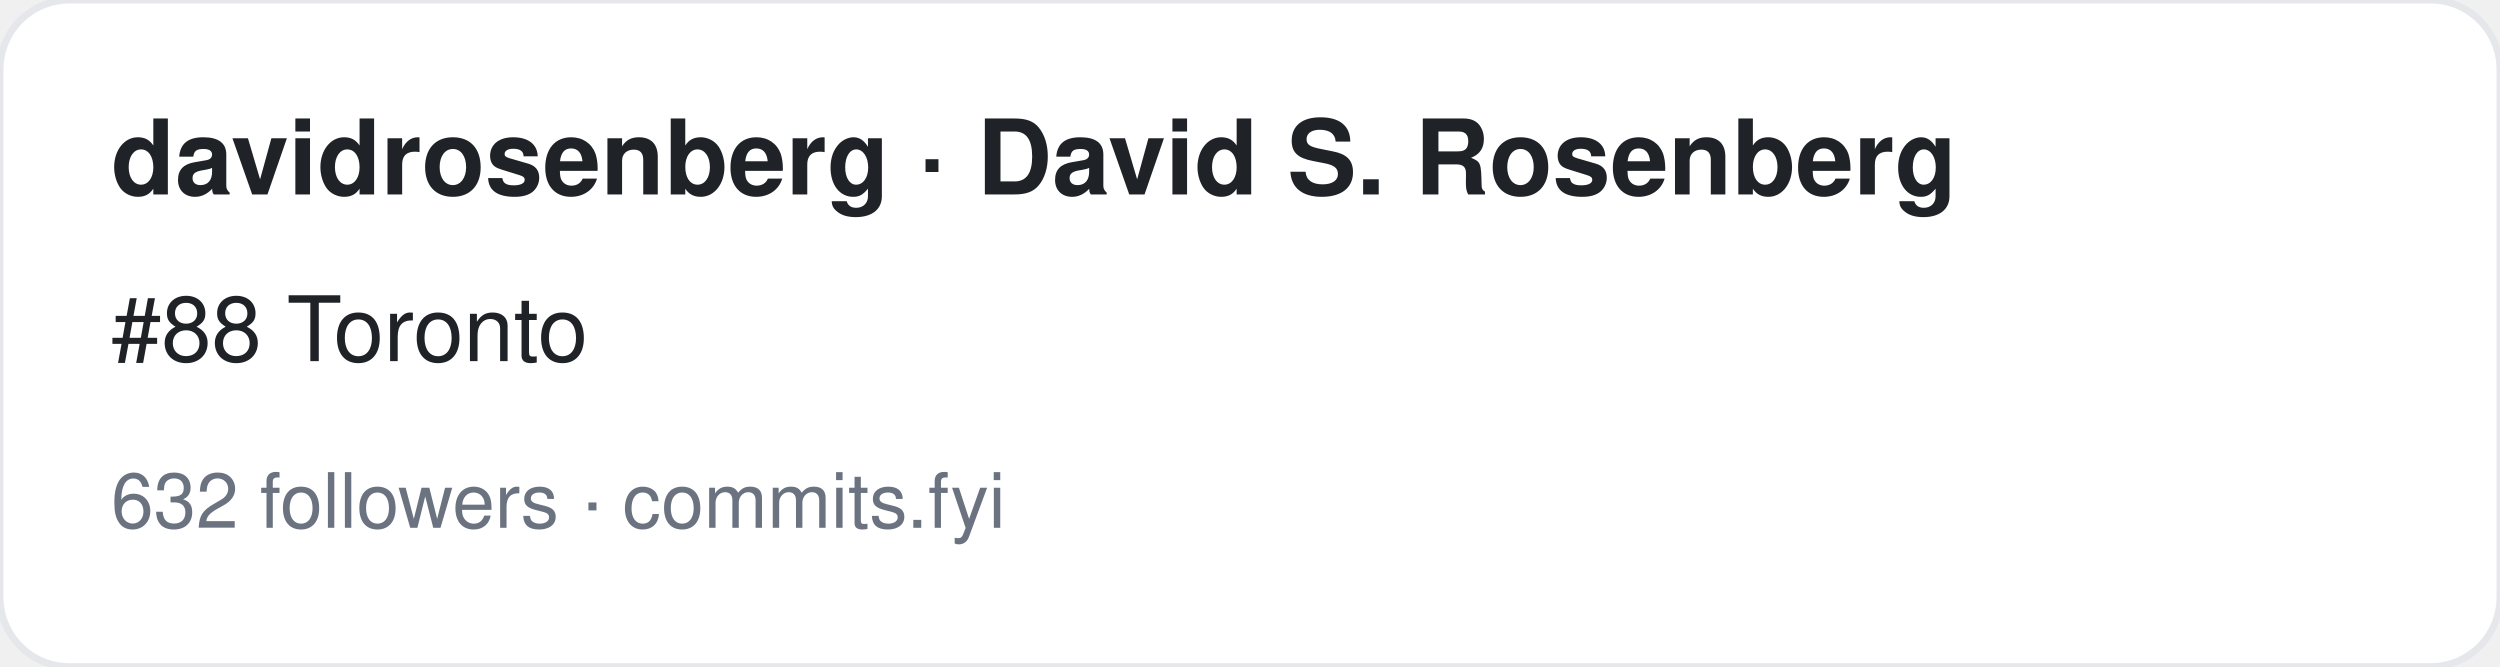
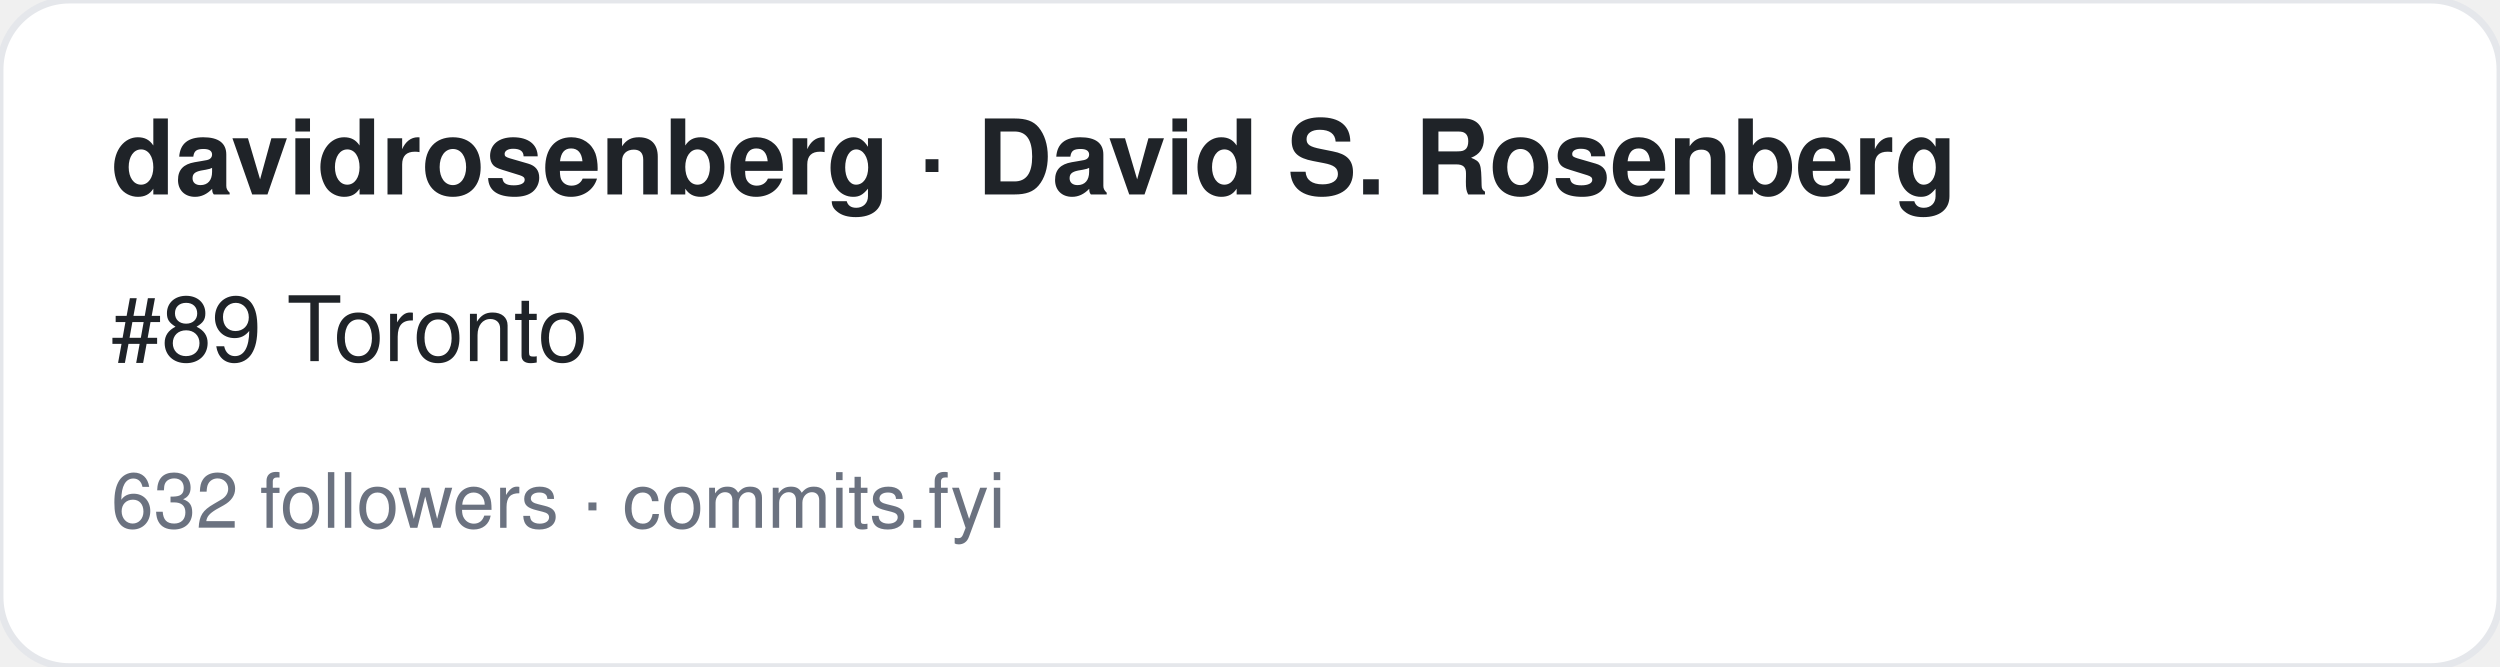
<svg xmlns="http://www.w3.org/2000/svg" width="360" height="96" viewBox="0 0 360 96" font-family="-apple-system,BlinkMacSystemFont,Segoe UI,Helvetica,Arial,sans-serif">
  <rect width="360" height="96" rx="10" fill="#ffffff" stroke="#e5e7eb" />
  <text x="16" y="28" font-size="15" font-weight="700" fill="#1f2328">davidrosenberg · David S. Rosenberg</text>
-   <text x="16" y="52" font-size="13" fill="#1f2328">#88 Toronto</text>
+   <text x="16" y="52" font-size="13" fill="#1f2328">#89 Toronto</text>
  <text x="16" y="76" font-size="11" fill="#6b7280">632 followers · commits.fyi</text>
</svg>
